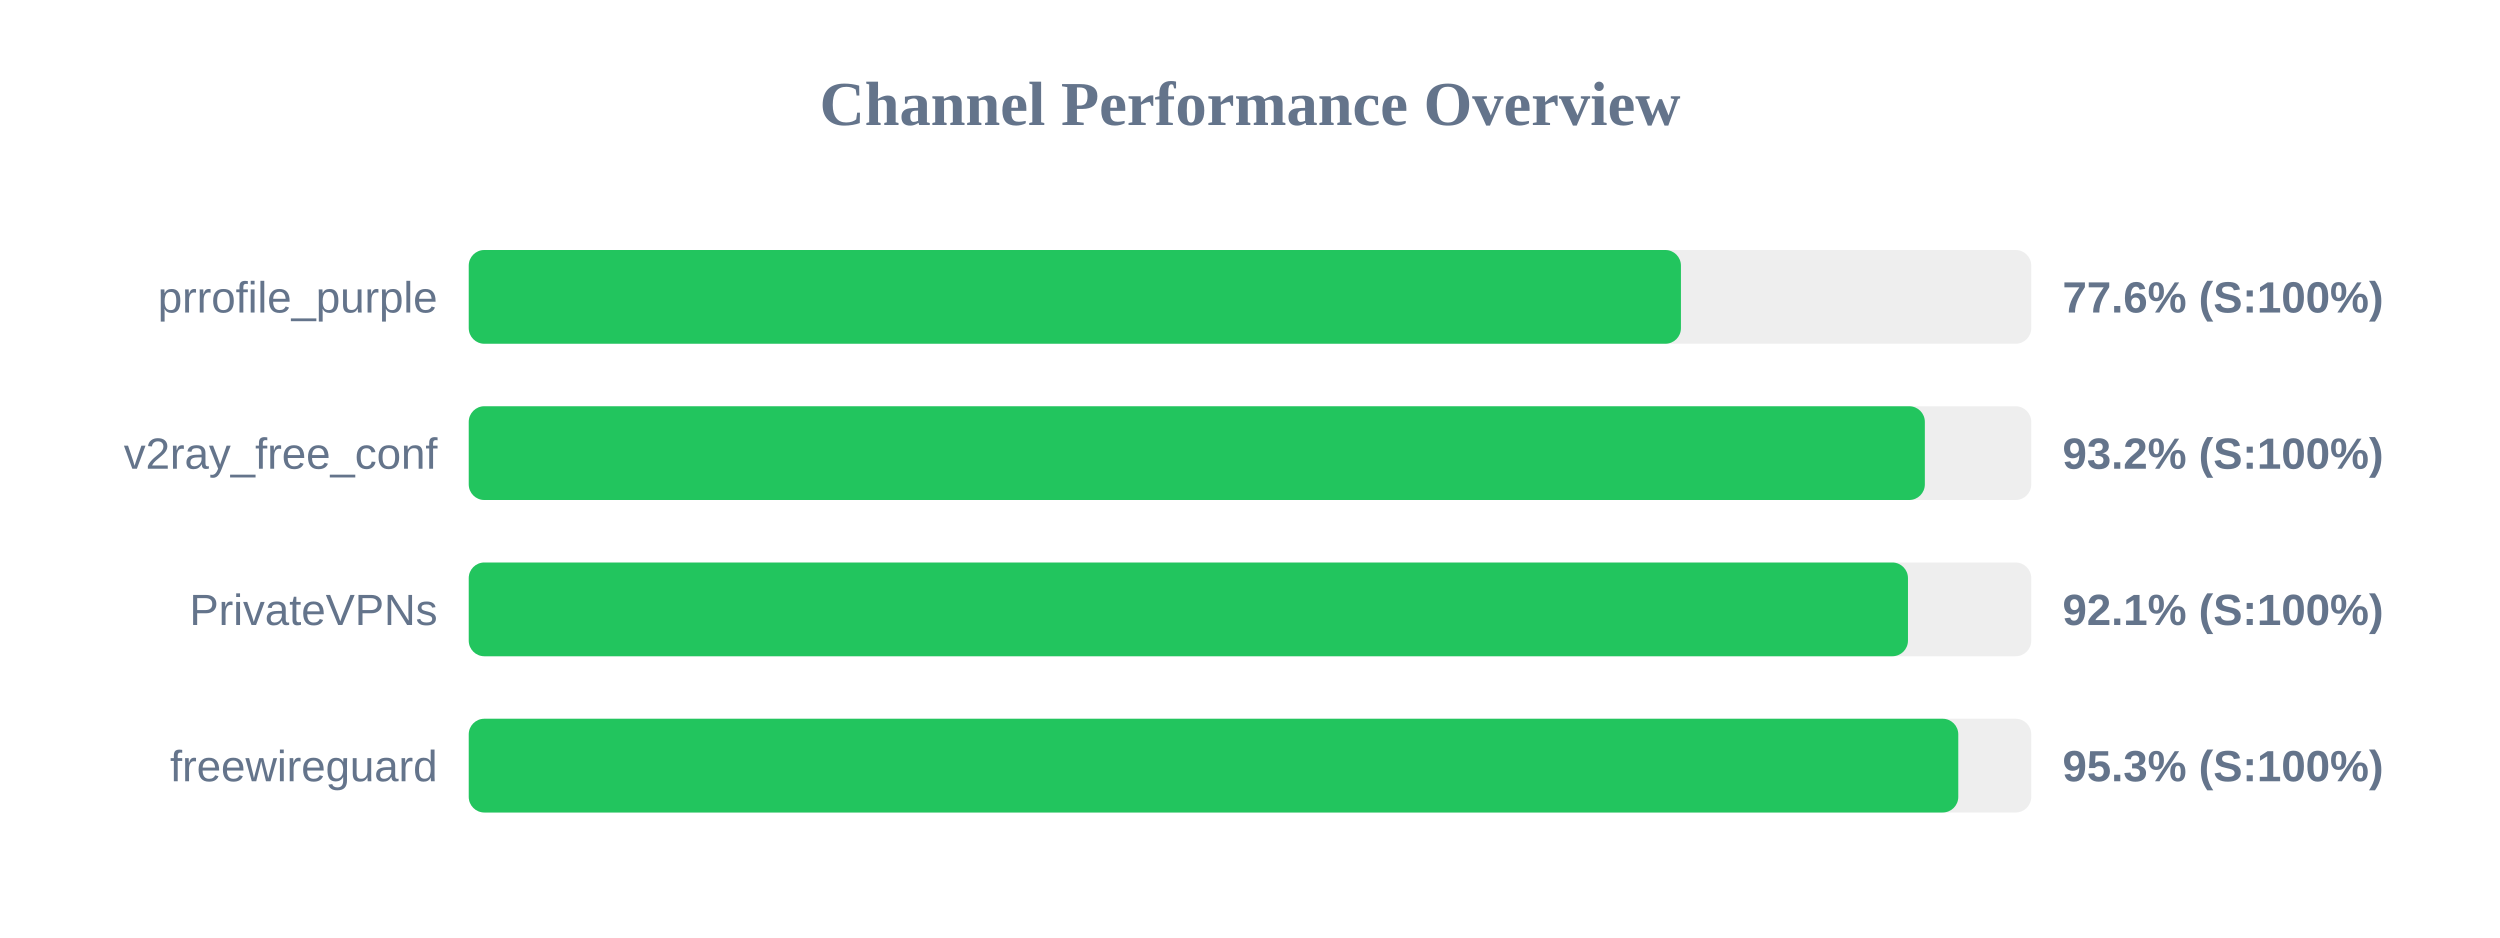
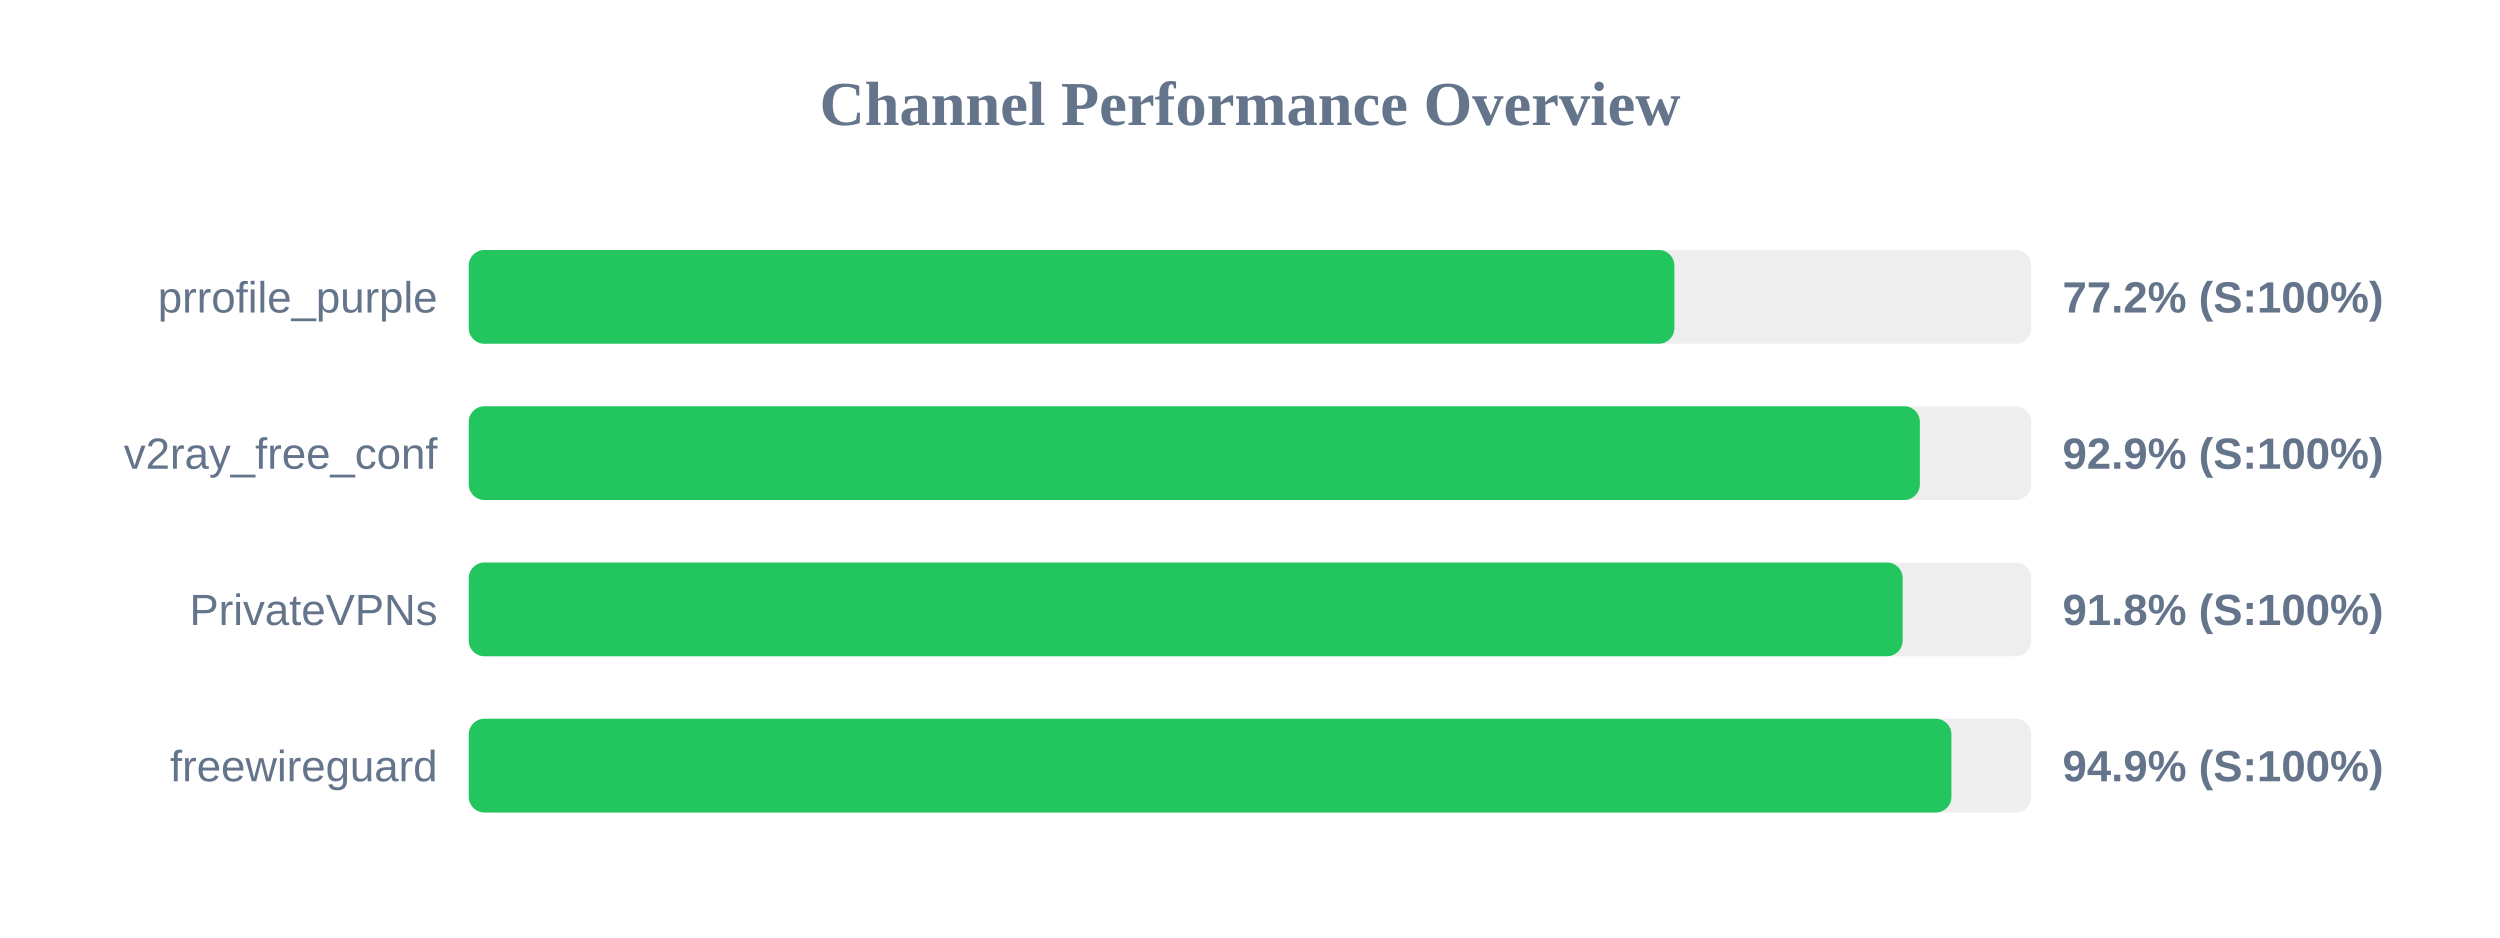
<svg xmlns="http://www.w3.org/2000/svg" width="800" height="300" version="1.1">
  <style>
        .row { font: 14px Arial; fill: #64748b; }
        .score { font: bold 14px Arial; fill: #64748b; }
    </style>
  <text x="400" y="40" text-anchor="middle" font-size="20px" font-weight="bold" fill="#64748b">Channel Performance Overview</text>
  <rect x="150" y="80" width="500" height="30" fill="#eee" rx="5" />
-   <rect x="150" y="80" width="387.9" height="30" fill="#22c55e" rx="5" />
+   <rect x="150" y="80" width="385.8" height="30" fill="#22c55e" rx="5" />
  <text x="140" y="100" text-anchor="end" class="row">prrofile_purple</text>
-   <text x="660" y="100" text-anchor="start" class="score">77.6% (S:100%)</text>
+   <text x="660" y="100" text-anchor="start" class="score">77.2% (S:100%)</text>
  <rect x="150" y="130" width="500" height="30" fill="#eee" rx="5" />
-   <rect x="150" y="130" width="465.95" height="30" fill="#22c55e" rx="5" />
+   <rect x="150" y="130" width="464.35" height="30" fill="#22c55e" rx="5" />
  <text x="140" y="150" text-anchor="end" class="row">v2ray_free_conf</text>
-   <text x="660" y="150" text-anchor="start" class="score">93.2% (S:100%)</text>
+   <text x="660" y="150" text-anchor="start" class="score">92.9% (S:100%)</text>
  <rect x="150" y="180" width="500" height="30" fill="#eee" rx="5" />
-   <rect x="150" y="180" width="460.55" height="30" fill="#22c55e" rx="5" />
+   <rect x="150" y="180" width="458.85" height="30" fill="#22c55e" rx="5" />
  <text x="140" y="200" text-anchor="end" class="row">PrivateVPNs</text>
-   <text x="660" y="200" text-anchor="start" class="score">92.1% (S:100%)</text>
+   <text x="660" y="200" text-anchor="start" class="score">91.8% (S:100%)</text>
  <rect x="150" y="230" width="500" height="30" fill="#eee" rx="5" />
-   <rect x="150" y="230" width="476.65" height="30" fill="#22c55e" rx="5" />
+   <rect x="150" y="230" width="474.45" height="30" fill="#22c55e" rx="5" />
  <text x="140" y="250" text-anchor="end" class="row">freewireguard</text>
-   <text x="660" y="250" text-anchor="start" class="score">95.3% (S:100%)</text>
+   <text x="660" y="250" text-anchor="start" class="score">94.9% (S:100%)</text>
</svg>
